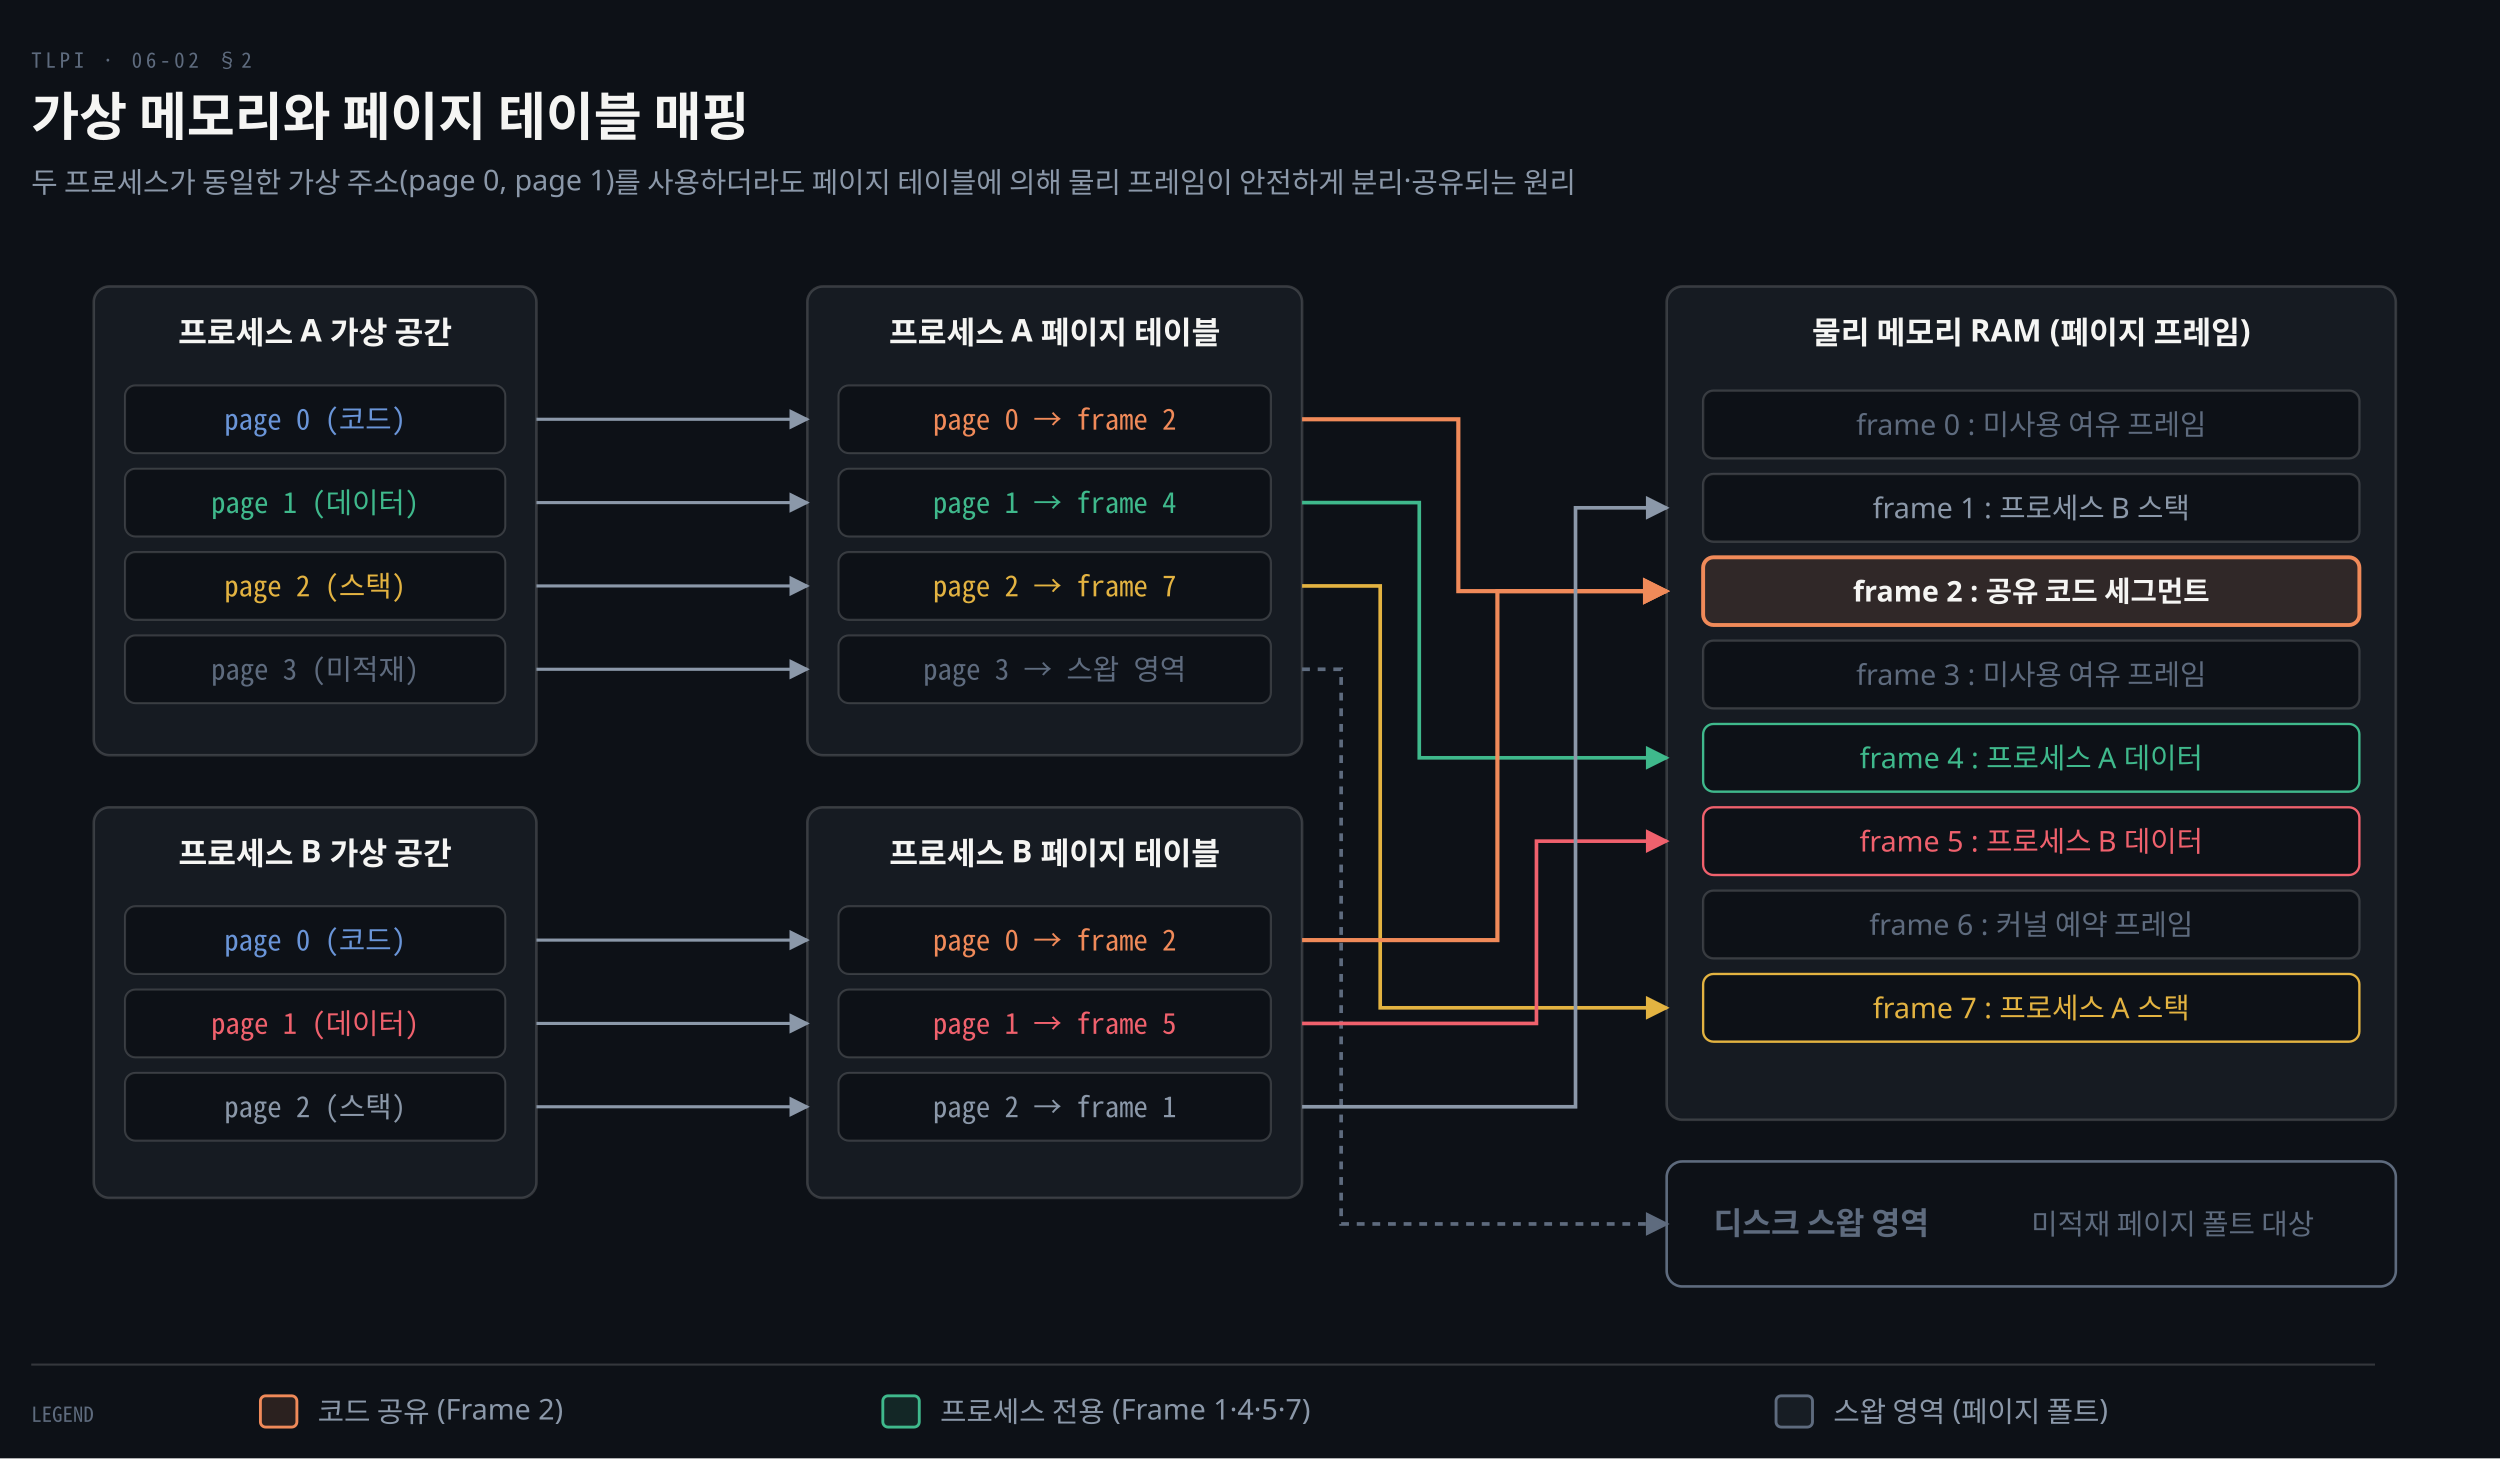
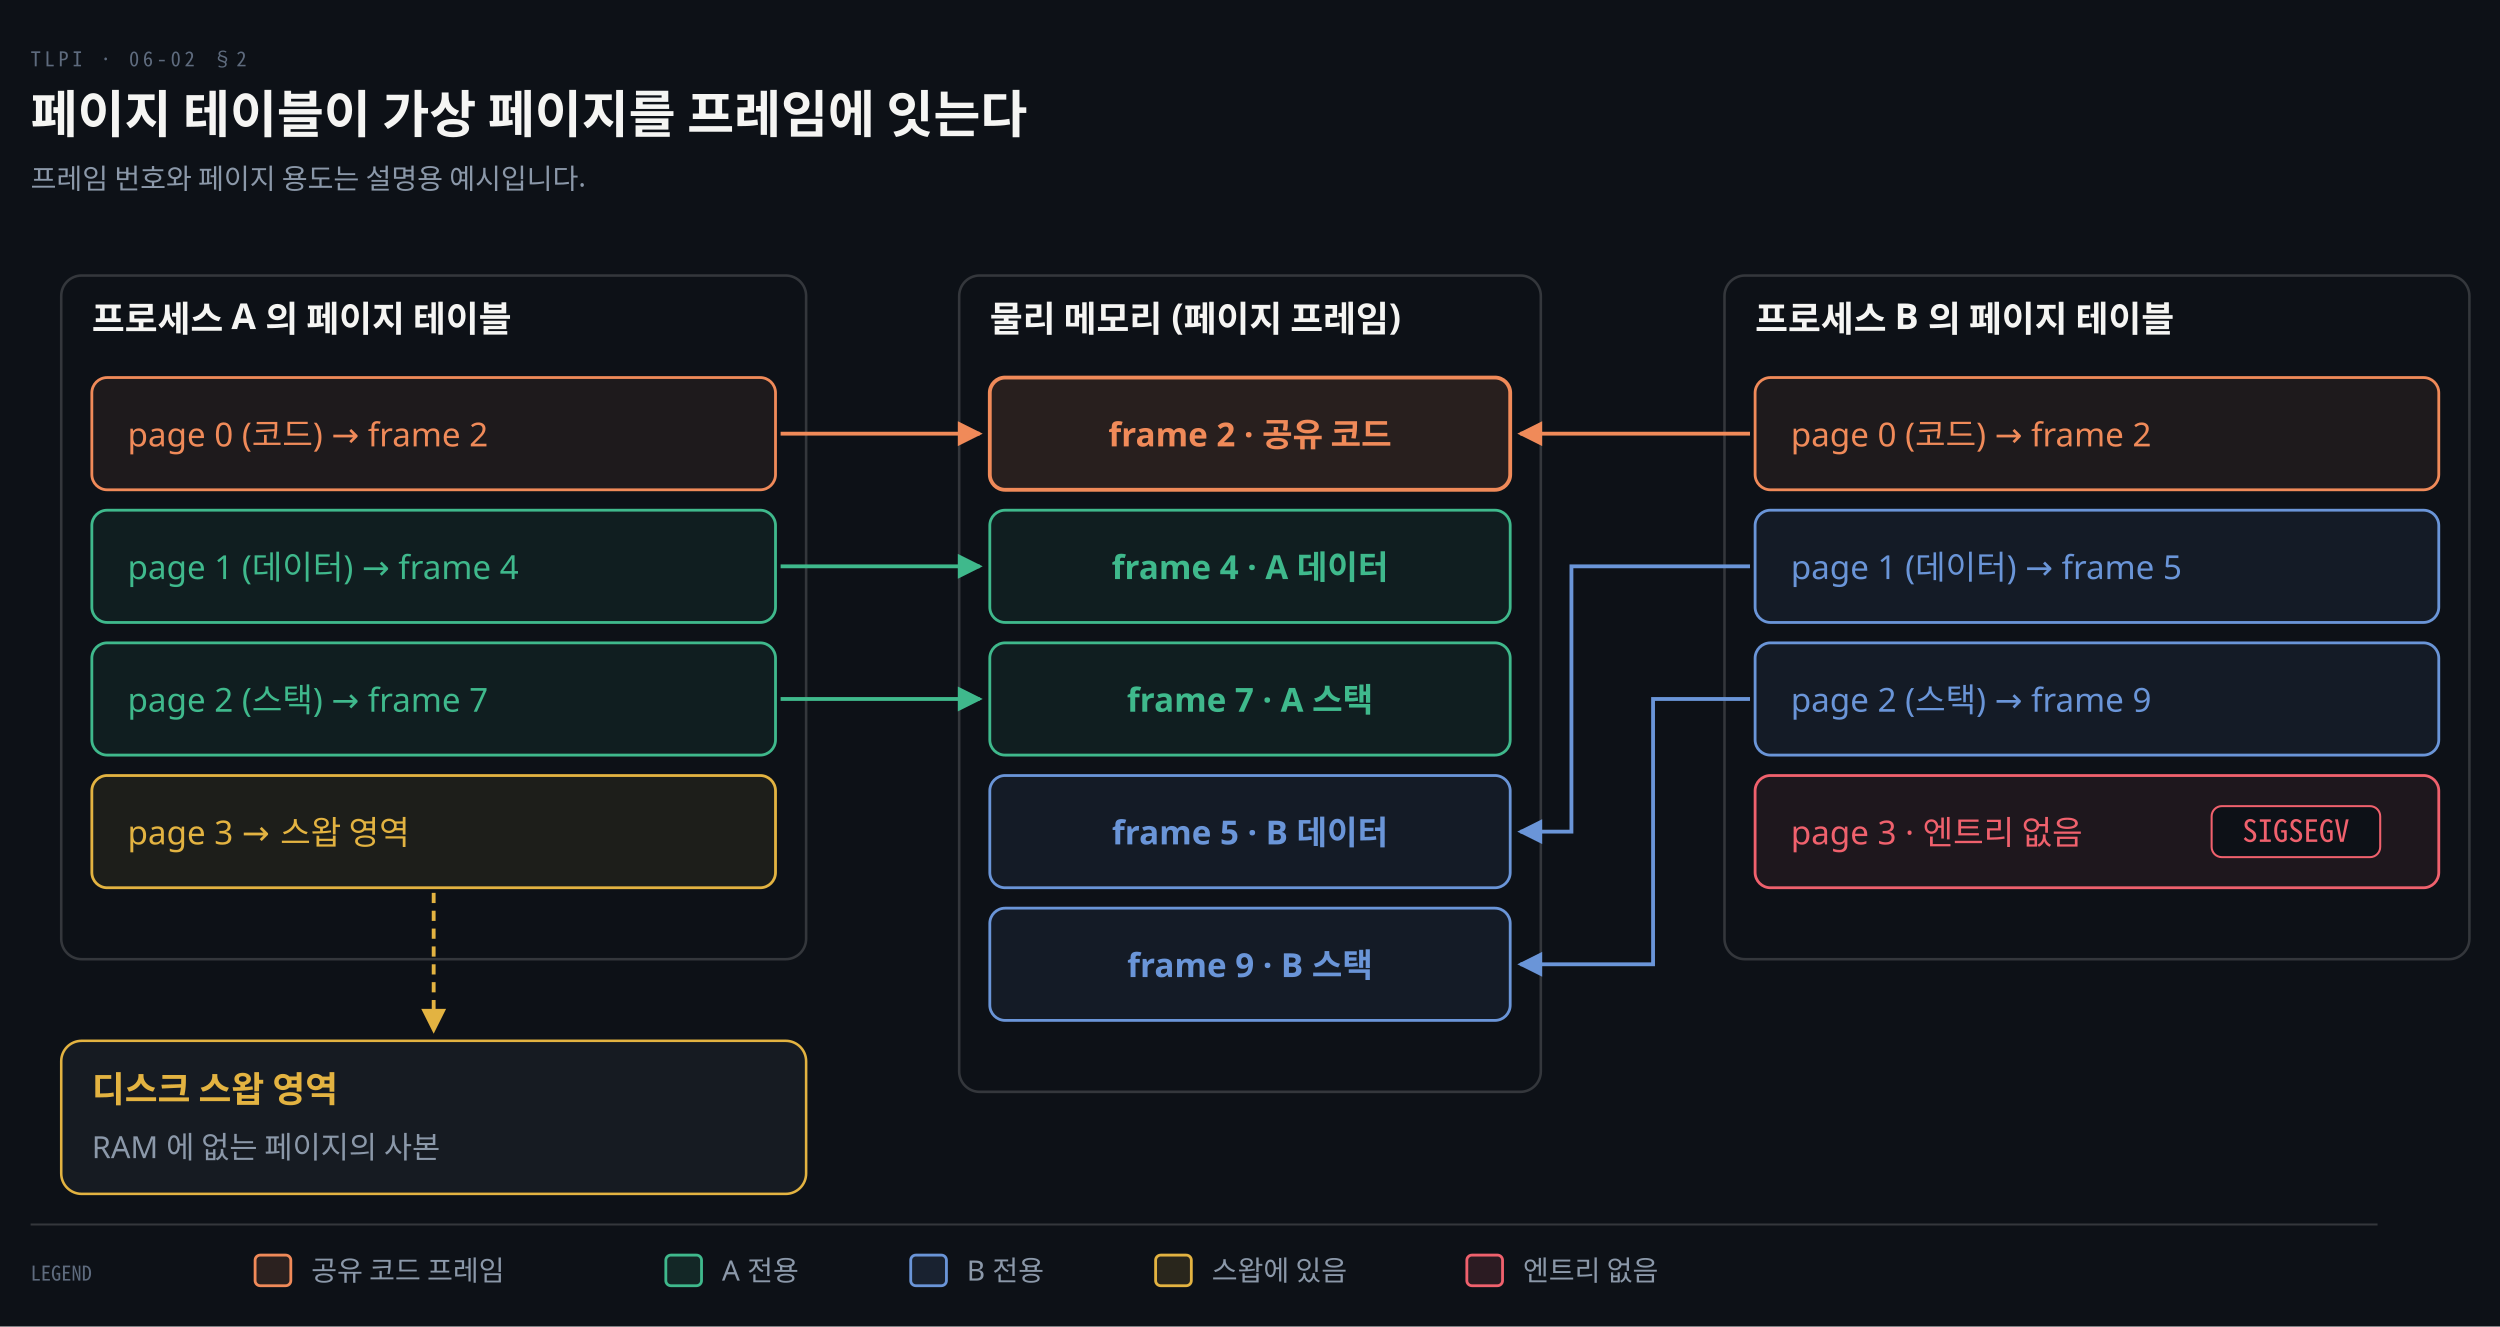
- <svg xmlns="http://www.w3.org/2000/svg" viewBox="0 0 960 560" width="100%" role="img" aria-labelledby="dt dd">
+ <svg xmlns="http://www.w3.org/2000/svg" viewBox="0 0 980 520" width="100%" role="img" aria-labelledby="dt dd">
  <defs>
    <marker id="ar" viewBox="0 0 8 8" refX="7" refY="4" markerWidth="6.5" markerHeight="6.5" orient="auto">
      <path d="M0 0 L8 4 L0 8 z" fill="#8B98A9" />
    </marker>
    <marker id="ok" viewBox="0 0 8 8" refX="7" refY="4" markerWidth="6.5" markerHeight="6.5" orient="auto">
      <path d="M0 0 L8 4 L0 8 z" fill="#3FB98C" />
    </marker>
    <marker id="warn" viewBox="0 0 8 8" refX="7" refY="4" markerWidth="6.5" markerHeight="6.5" orient="auto">
      <path d="M0 0 L8 4 L0 8 z" fill="#E3B341" />
    </marker>
    <marker id="bad" viewBox="0 0 8 8" refX="7" refY="4" markerWidth="6.5" markerHeight="6.5" orient="auto">
      <path d="M0 0 L8 4 L0 8 z" fill="#F0616D" />
    </marker>
    <marker id="info" viewBox="0 0 8 8" refX="7" refY="4" markerWidth="6.5" markerHeight="6.5" orient="auto">
      <path d="M0 0 L8 4 L0 8 z" fill="#6A95D8" />
    </marker>
    <marker id="acc" viewBox="0 0 8 8" refX="7" refY="4" markerWidth="6.5" markerHeight="6.5" orient="auto">
      <path d="M0 0 L8 4 L0 8 z" fill="#F08A59" />
    </marker>
    <marker id="soft" viewBox="0 0 8 8" refX="7" refY="4" markerWidth="6.5" markerHeight="6.5" orient="auto">
      <path d="M0 0 L8 4 L0 8 z" fill="#5E6B7E" />
    </marker>
  </defs>
-   <rect width="960" height="560" fill="#0D1117" />
+   <rect width="980" height="520" fill="#0D1117" />
  <text x="12" y="26" font-family="'Geist Mono','Noto Sans Mono CJK KR',monospace" font-size="8" letter-spacing="0.18em" fill="#5E6B7E">TLPI · 06-02 §2</text>
-   <text x="12" y="52" font-family="'Geist','Apple SD Gothic Neo','Noto Sans KR','Malgun Gothic',sans-serif" font-size="20" font-weight="600" fill="#F5F5F3">가상 메모리와 페이지 테이블 매핑</text>
-   <text x="12" y="74" font-family="'Geist','Apple SD Gothic Neo','Noto Sans KR','Malgun Gothic',sans-serif" font-size="11" fill="#8B98A9">두 프로세스가 동일한 가상 주소(page 0, page 1)를 사용하더라도 페이지 테이블에 의해 물리 프레임이 안전하게 분리·공유되는 원리</text>
-   <rect x="36" y="110" width="170" height="180" rx="6" fill="#161B22" stroke="rgba(191,192,192,0.22)" stroke-width="1.0" />
-   <text x="121.0" y="132" text-anchor="middle" font-family="'Geist','Apple SD Gothic Neo','Noto Sans KR','Malgun Gothic',sans-serif" font-size="12" font-weight="600" fill="#F5F5F3">프로세스 A 가상 공간</text>
-   <rect x="48" y="148" width="146" height="26" rx="4" fill="#0D1117" stroke="rgba(191,192,192,0.22)" stroke-width="0.8" />
-   <text x="121.0" y="165" text-anchor="middle" font-family="'Geist Mono','Noto Sans Mono CJK KR',monospace" font-size="11" font-weight="400" fill="#6A95D8">page 0 (코드)</text>
-   <rect x="48" y="180" width="146" height="26" rx="4" fill="#0D1117" stroke="rgba(191,192,192,0.22)" stroke-width="0.8" />
-   <text x="121.0" y="197" text-anchor="middle" font-family="'Geist Mono','Noto Sans Mono CJK KR',monospace" font-size="11" font-weight="400" fill="#3FB98C">page 1 (데이터)</text>
-   <rect x="48" y="212" width="146" height="26" rx="4" fill="#0D1117" stroke="rgba(191,192,192,0.22)" stroke-width="0.8" />
-   <text x="121.0" y="229" text-anchor="middle" font-family="'Geist Mono','Noto Sans Mono CJK KR',monospace" font-size="11" font-weight="400" fill="#E3B341">page 2 (스택)</text>
-   <rect x="48" y="244" width="146" height="26" rx="4" fill="#0D1117" stroke="rgba(191,192,192,0.22)" stroke-width="0.8" />
-   <text x="121.0" y="261" text-anchor="middle" font-family="'Geist Mono','Noto Sans Mono CJK KR',monospace" font-size="11" font-weight="400" fill="#5E6B7E">page 3 (미적재)</text>
-   <rect x="36" y="310" width="170" height="150" rx="6" fill="#161B22" stroke="rgba(191,192,192,0.22)" stroke-width="1.0" />
-   <text x="121.0" y="332" text-anchor="middle" font-family="'Geist','Apple SD Gothic Neo','Noto Sans KR','Malgun Gothic',sans-serif" font-size="12" font-weight="600" fill="#F5F5F3">프로세스 B 가상 공간</text>
-   <rect x="48" y="348" width="146" height="26" rx="4" fill="#0D1117" stroke="rgba(191,192,192,0.22)" stroke-width="0.8" />
-   <text x="121.0" y="365" text-anchor="middle" font-family="'Geist Mono','Noto Sans Mono CJK KR',monospace" font-size="11" font-weight="400" fill="#6A95D8">page 0 (코드)</text>
-   <rect x="48" y="380" width="146" height="26" rx="4" fill="#0D1117" stroke="rgba(191,192,192,0.22)" stroke-width="0.8" />
-   <text x="121.0" y="397" text-anchor="middle" font-family="'Geist Mono','Noto Sans Mono CJK KR',monospace" font-size="11" font-weight="400" fill="#F0616D">page 1 (데이터)</text>
-   <rect x="48" y="412" width="146" height="26" rx="4" fill="#0D1117" stroke="rgba(191,192,192,0.22)" stroke-width="0.8" />
-   <text x="121.0" y="429" text-anchor="middle" font-family="'Geist Mono','Noto Sans Mono CJK KR',monospace" font-size="11" font-weight="400" fill="#8B98A9">page 2 (스택)</text>
-   <rect x="310" y="110" width="190" height="180" rx="6" fill="#161B22" stroke="rgba(191,192,192,0.22)" stroke-width="1.0" />
-   <text x="405.0" y="132" text-anchor="middle" font-family="'Geist','Apple SD Gothic Neo','Noto Sans KR','Malgun Gothic',sans-serif" font-size="12" font-weight="600" fill="#F5F5F3">프로세스 A 페이지 테이블</text>
-   <rect x="322" y="148" width="166" height="26" rx="4" fill="#0D1117" stroke="rgba(191,192,192,0.22)" stroke-width="0.8" />
-   <text x="405.0" y="165" text-anchor="middle" font-family="'Geist Mono','Noto Sans Mono CJK KR',monospace" font-size="11" font-weight="400" fill="#F08A59">page 0 → frame 2</text>
-   <rect x="322" y="180" width="166" height="26" rx="4" fill="#0D1117" stroke="rgba(191,192,192,0.22)" stroke-width="0.8" />
-   <text x="405.0" y="197" text-anchor="middle" font-family="'Geist Mono','Noto Sans Mono CJK KR',monospace" font-size="11" font-weight="400" fill="#3FB98C">page 1 → frame 4</text>
-   <rect x="322" y="212" width="166" height="26" rx="4" fill="#0D1117" stroke="rgba(191,192,192,0.22)" stroke-width="0.8" />
-   <text x="405.0" y="229" text-anchor="middle" font-family="'Geist Mono','Noto Sans Mono CJK KR',monospace" font-size="11" font-weight="400" fill="#E3B341">page 2 → frame 7</text>
-   <rect x="322" y="244" width="166" height="26" rx="4" fill="#0D1117" stroke="rgba(191,192,192,0.22)" stroke-width="0.8" />
-   <text x="405.0" y="261" text-anchor="middle" font-family="'Geist Mono','Noto Sans Mono CJK KR',monospace" font-size="11" font-weight="400" fill="#5E6B7E">page 3 → 스왑 영역</text>
-   <rect x="310" y="310" width="190" height="150" rx="6" fill="#161B22" stroke="rgba(191,192,192,0.22)" stroke-width="1.0" />
-   <text x="405.0" y="332" text-anchor="middle" font-family="'Geist','Apple SD Gothic Neo','Noto Sans KR','Malgun Gothic',sans-serif" font-size="12" font-weight="600" fill="#F5F5F3">프로세스 B 페이지 테이블</text>
-   <rect x="322" y="348" width="166" height="26" rx="4" fill="#0D1117" stroke="rgba(191,192,192,0.22)" stroke-width="0.8" />
-   <text x="405.0" y="365" text-anchor="middle" font-family="'Geist Mono','Noto Sans Mono CJK KR',monospace" font-size="11" font-weight="400" fill="#F08A59">page 0 → frame 2</text>
-   <rect x="322" y="380" width="166" height="26" rx="4" fill="#0D1117" stroke="rgba(191,192,192,0.22)" stroke-width="0.8" />
-   <text x="405.0" y="397" text-anchor="middle" font-family="'Geist Mono','Noto Sans Mono CJK KR',monospace" font-size="11" font-weight="400" fill="#F0616D">page 1 → frame 5</text>
-   <rect x="322" y="412" width="166" height="26" rx="4" fill="#0D1117" stroke="rgba(191,192,192,0.22)" stroke-width="0.8" />
-   <text x="405.0" y="429" text-anchor="middle" font-family="'Geist Mono','Noto Sans Mono CJK KR',monospace" font-size="11" font-weight="400" fill="#8B98A9">page 2 → frame 1</text>
-   <rect x="640" y="110" width="280" height="320" rx="6" fill="#161B22" stroke="rgba(191,192,192,0.22)" stroke-width="1.0" />
-   <text x="780.0" y="132" text-anchor="middle" font-family="'Geist','Apple SD Gothic Neo','Noto Sans KR','Malgun Gothic',sans-serif" font-size="12" font-weight="600" fill="#F5F5F3">물리 메모리 RAM (페이지 프레임)</text>
-   <rect x="654" y="150" width="252" height="26" rx="4" fill="#0D1117" stroke="rgba(191,192,192,0.22)" stroke-width="0.9" />
-   <text x="780.0" y="167" text-anchor="middle" font-family="'Geist','Apple SD Gothic Neo','Noto Sans KR','Malgun Gothic',sans-serif" font-size="11" font-weight="400" fill="#5E6B7E">frame 0 : 미사용 여유 프레임</text>
-   <rect x="654" y="182" width="252" height="26" rx="4" fill="#0D1117" stroke="rgba(191,192,192,0.22)" stroke-width="0.9" />
-   <text x="780.0" y="199" text-anchor="middle" font-family="'Geist','Apple SD Gothic Neo','Noto Sans KR','Malgun Gothic',sans-serif" font-size="11" font-weight="400" fill="#8B98A9">frame 1 : 프로세스 B 스택</text>
-   <rect x="654" y="214" width="252" height="26" rx="4" fill="#F08A591F" stroke="#F08A59" stroke-width="1.5" />
-   <text x="780.0" y="231" text-anchor="middle" font-family="'Geist','Apple SD Gothic Neo','Noto Sans KR','Malgun Gothic',sans-serif" font-size="11" font-weight="600" fill="#F5F5F3">frame 2 : 공유 코드 세그먼트</text>
-   <rect x="654" y="246" width="252" height="26" rx="4" fill="#0D1117" stroke="rgba(191,192,192,0.22)" stroke-width="0.9" />
-   <text x="780.0" y="263" text-anchor="middle" font-family="'Geist','Apple SD Gothic Neo','Noto Sans KR','Malgun Gothic',sans-serif" font-size="11" font-weight="400" fill="#5E6B7E">frame 3 : 미사용 여유 프레임</text>
-   <rect x="654" y="278" width="252" height="26" rx="4" fill="#0D1117" stroke="#3FB98C" stroke-width="0.9" />
-   <text x="780.0" y="295" text-anchor="middle" font-family="'Geist','Apple SD Gothic Neo','Noto Sans KR','Malgun Gothic',sans-serif" font-size="11" font-weight="400" fill="#3FB98C">frame 4 : 프로세스 A 데이터</text>
-   <rect x="654" y="310" width="252" height="26" rx="4" fill="#0D1117" stroke="#F0616D" stroke-width="0.9" />
-   <text x="780.0" y="327" text-anchor="middle" font-family="'Geist','Apple SD Gothic Neo','Noto Sans KR','Malgun Gothic',sans-serif" font-size="11" font-weight="400" fill="#F0616D">frame 5 : 프로세스 B 데이터</text>
-   <rect x="654" y="342" width="252" height="26" rx="4" fill="#0D1117" stroke="rgba(191,192,192,0.22)" stroke-width="0.9" />
-   <text x="780.0" y="359" text-anchor="middle" font-family="'Geist','Apple SD Gothic Neo','Noto Sans KR','Malgun Gothic',sans-serif" font-size="11" font-weight="400" fill="#5E6B7E">frame 6 : 커널 예약 프레임</text>
-   <rect x="654" y="374" width="252" height="26" rx="4" fill="#0D1117" stroke="#E3B341" stroke-width="0.9" />
-   <text x="780.0" y="391" text-anchor="middle" font-family="'Geist','Apple SD Gothic Neo','Noto Sans KR','Malgun Gothic',sans-serif" font-size="11" font-weight="400" fill="#E3B341">frame 7 : 프로세스 A 스택</text>
-   <rect x="640" y="446" width="280" height="48" rx="6" fill="#0D1117" stroke="#5E6B7E" stroke-width="1.0" />
-   <text x="658" y="474" text-anchor="start" font-family="'Geist','Apple SD Gothic Neo','Noto Sans KR','Malgun Gothic',sans-serif" font-size="12" font-weight="600" fill="#5E6B7E">디스크 스왑 영역</text>
-   <text x="780" y="474" text-anchor="start" font-family="'Geist','Apple SD Gothic Neo','Noto Sans KR','Malgun Gothic',sans-serif" font-size="11" font-weight="400" fill="#5E6B7E">미적재 페이지 폴트 대상</text>
-   <path d="M 206 161 L 310 161" fill="none" stroke="#8B98A9" stroke-width="1.2" marker-end="url(#ar)" />
-   <path d="M 206 193 L 310 193" fill="none" stroke="#8B98A9" stroke-width="1.2" marker-end="url(#ar)" />
-   <path d="M 206 225 L 310 225" fill="none" stroke="#8B98A9" stroke-width="1.2" marker-end="url(#ar)" />
-   <path d="M 206 257 L 310 257" fill="none" stroke="#8B98A9" stroke-width="1.2" marker-end="url(#ar)" />
-   <path d="M 206 361 L 310 361" fill="none" stroke="#8B98A9" stroke-width="1.2" marker-end="url(#ar)" />
-   <path d="M 206 393 L 310 393" fill="none" stroke="#8B98A9" stroke-width="1.2" marker-end="url(#ar)" />
-   <path d="M 206 425 L 310 425" fill="none" stroke="#8B98A9" stroke-width="1.2" marker-end="url(#ar)" />
-   <path d="M 500 161 L 560 161 L 560 227 L 640 227" fill="none" stroke="#F08A59" stroke-width="1.6" marker-end="url(#acc)" />
-   <path d="M 500 193 L 545 193 L 545 291 L 640 291" fill="none" stroke="#3FB98C" stroke-width="1.4" marker-end="url(#ok)" />
-   <path d="M 500 225 L 530 225 L 530 387 L 640 387" fill="none" stroke="#E3B341" stroke-width="1.4" marker-end="url(#warn)" />
-   <path d="M 500 257 L 515 257 L 515 470 L 640 470" fill="none" stroke="#5E6B7E" stroke-width="1.4" marker-end="url(#soft)" stroke-dasharray="3 3" />
-   <path d="M 500 361 L 575 361 L 575 227 L 640 227" fill="none" stroke="#F08A59" stroke-width="1.6" marker-end="url(#acc)" />
-   <path d="M 500 393 L 590 393 L 590 323 L 640 323" fill="none" stroke="#F0616D" stroke-width="1.4" marker-end="url(#bad)" />
-   <path d="M 500 425 L 605 425 L 605 195 L 640 195" fill="none" stroke="#8B98A9" stroke-width="1.4" marker-end="url(#ar)" />
-   <line x1="12" y1="524" x2="912" y2="524" stroke="rgba(191,192,192,0.22)" stroke-width="0.8" />
-   <text x="12" y="546" text-anchor="start" font-family="'Geist Mono','Noto Sans Mono CJK KR',monospace" font-size="8" font-weight="400" fill="#5E6B7E">LEGEND</text>
-   <rect x="100" y="536" width="14" height="12" rx="2" fill="#F08A5922" stroke="#F08A59" stroke-width="1.1" />
-   <text x="122" y="546" text-anchor="start" font-family="'Geist','Apple SD Gothic Neo','Noto Sans KR','Malgun Gothic',sans-serif" font-size="11" font-weight="400" fill="#8B98A9">코드 공유 (Frame 2)</text>
-   <rect x="339" y="536" width="14" height="12" rx="2" fill="#3FB98C22" stroke="#3FB98C" stroke-width="1.1" />
-   <text x="361" y="546" text-anchor="start" font-family="'Geist','Apple SD Gothic Neo','Noto Sans KR','Malgun Gothic',sans-serif" font-size="11" font-weight="400" fill="#8B98A9">프로세스 전용 (Frame 1·4·5·7)</text>
-   <rect x="682" y="536" width="14" height="12" rx="2" fill="#5E6B7E22" stroke="#5E6B7E" stroke-width="1.1" />
-   <text x="704" y="546" text-anchor="start" font-family="'Geist','Apple SD Gothic Neo','Noto Sans KR','Malgun Gothic',sans-serif" font-size="11" font-weight="400" fill="#8B98A9">스왑 영역 (페이지 폴트)</text>
+   <text x="12" y="52" font-family="'Geist','Apple SD Gothic Neo','Noto Sans KR','Malgun Gothic',sans-serif" font-size="20" font-weight="600" fill="#F5F5F3">페이지 테이블이 가상 페이지를 프레임에 잇는다</text>
+   <text x="12" y="74" font-family="'Geist','Apple SD Gothic Neo','Noto Sans KR','Malgun Gothic',sans-serif" font-size="11" fill="#8B98A9">프레임 번호와 페이지 용도는 설명용 예시입니다.</text>
+   <rect x="24" y="108" width="292" height="268" rx="8" fill="#0D1117" stroke="rgba(191,192,192,0.22)" stroke-width="1.0" />
+   <text x="36" y="130" text-anchor="start" font-family="'Geist','Apple SD Gothic Neo','Noto Sans KR','Malgun Gothic',sans-serif" font-size="14" font-weight="600" fill="#F5F5F3">프로세스 A 의 페이지 테이블</text>
+   <rect x="676" y="108" width="292" height="268" rx="8" fill="#0D1117" stroke="rgba(191,192,192,0.22)" stroke-width="1.0" />
+   <text x="688" y="130" text-anchor="start" font-family="'Geist','Apple SD Gothic Neo','Noto Sans KR','Malgun Gothic',sans-serif" font-size="14" font-weight="600" fill="#F5F5F3">프로세스 B 의 페이지 테이블</text>
+   <rect x="376" y="108" width="228" height="320" rx="8" fill="#0D1117" stroke="rgba(191,192,192,0.22)" stroke-width="1.0" />
+   <text x="388" y="130" text-anchor="start" font-family="'Geist','Apple SD Gothic Neo','Noto Sans KR','Malgun Gothic',sans-serif" font-size="14" font-weight="600" fill="#F5F5F3">물리 메모리 (페이지 프레임)</text>
+   <rect x="388" y="148" width="204" height="44" rx="6" fill="#F08A591F" stroke="#F08A59" stroke-width="1.5" />
+   <text x="490.0" y="175.0" text-anchor="middle" font-family="'Geist','Apple SD Gothic Neo','Noto Sans KR','Malgun Gothic',sans-serif" font-size="13" font-weight="600" fill="#F08A59">frame 2 · 공유 코드</text>
+   <rect x="388" y="200" width="204" height="44" rx="6" fill="#3FB98C14" stroke="#3FB98C" stroke-width="1.1" />
+   <text x="490.0" y="227.0" text-anchor="middle" font-family="'Geist','Apple SD Gothic Neo','Noto Sans KR','Malgun Gothic',sans-serif" font-size="13" font-weight="600" fill="#3FB98C">frame 4 · A 데이터</text>
+   <rect x="388" y="252" width="204" height="44" rx="6" fill="#3FB98C14" stroke="#3FB98C" stroke-width="1.1" />
+   <text x="490.0" y="279.0" text-anchor="middle" font-family="'Geist','Apple SD Gothic Neo','Noto Sans KR','Malgun Gothic',sans-serif" font-size="13" font-weight="600" fill="#3FB98C">frame 7 · A 스택</text>
+   <rect x="388" y="304" width="204" height="44" rx="6" fill="#6A95D814" stroke="#6A95D8" stroke-width="1.1" />
+   <text x="490.0" y="331.0" text-anchor="middle" font-family="'Geist','Apple SD Gothic Neo','Noto Sans KR','Malgun Gothic',sans-serif" font-size="13" font-weight="600" fill="#6A95D8">frame 5 · B 데이터</text>
+   <rect x="388" y="356" width="204" height="44" rx="6" fill="#6A95D814" stroke="#6A95D8" stroke-width="1.1" />
+   <text x="490.0" y="383.0" text-anchor="middle" font-family="'Geist','Apple SD Gothic Neo','Noto Sans KR','Malgun Gothic',sans-serif" font-size="13" font-weight="600" fill="#6A95D8">frame 9 · B 스택</text>
+   <rect x="36" y="148" width="268" height="44" rx="6" fill="#F08A5914" stroke="#F08A59" stroke-width="1.1" />
+   <text x="50" y="175.0" text-anchor="start" font-family="'Geist','Apple SD Gothic Neo','Noto Sans KR','Malgun Gothic',sans-serif" font-size="13" font-weight="500" fill="#F08A59">page 0 (코드) → frame 2</text>
+   <path d="M 306 170.0 L 384 170.0" fill="none" stroke="#F08A59" stroke-width="1.5" marker-end="url(#acc)" />
+   <rect x="36" y="200" width="268" height="44" rx="6" fill="#3FB98C14" stroke="#3FB98C" stroke-width="1.1" />
+   <text x="50" y="227.0" text-anchor="start" font-family="'Geist','Apple SD Gothic Neo','Noto Sans KR','Malgun Gothic',sans-serif" font-size="13" font-weight="500" fill="#3FB98C">page 1 (데이터) → frame 4</text>
+   <path d="M 306 222.0 L 384 222.0" fill="none" stroke="#3FB98C" stroke-width="1.5" marker-end="url(#ok)" />
+   <rect x="36" y="252" width="268" height="44" rx="6" fill="#3FB98C14" stroke="#3FB98C" stroke-width="1.1" />
+   <text x="50" y="279.0" text-anchor="start" font-family="'Geist','Apple SD Gothic Neo','Noto Sans KR','Malgun Gothic',sans-serif" font-size="13" font-weight="500" fill="#3FB98C">page 2 (스택) → frame 7</text>
+   <path d="M 306 274.0 L 384 274.0" fill="none" stroke="#3FB98C" stroke-width="1.5" marker-end="url(#ok)" />
+   <rect x="36" y="304" width="268" height="44" rx="6" fill="#E3B34114" stroke="#E3B341" stroke-width="1.1" />
+   <text x="50" y="331.0" text-anchor="start" font-family="'Geist','Apple SD Gothic Neo','Noto Sans KR','Malgun Gothic',sans-serif" font-size="13" font-weight="500" fill="#E3B341">page 3 → 스왑 영역</text>
+   <path d="M 170.0 350 L 170.0 404" fill="none" stroke="#E3B341" stroke-width="1.5" marker-end="url(#warn)" stroke-dasharray="4 3" />
+   <rect x="24" y="408" width="292" height="60" rx="8" fill="#161B22" stroke="#E3B341" stroke-width="1.0" />
+   <text x="36" y="432" text-anchor="start" font-family="'Geist','Apple SD Gothic Neo','Noto Sans KR','Malgun Gothic',sans-serif" font-size="14" font-weight="600" fill="#E3B341">디스크 스왑 영역</text>
+   <text x="36" y="454" text-anchor="start" font-family="'Geist','Apple SD Gothic Neo','Noto Sans KR','Malgun Gothic',sans-serif" font-size="12" font-weight="400" fill="#8B98A9">RAM 에 없는 페이지의 사본</text>
+   <rect x="688" y="148" width="268" height="44" rx="6" fill="#F08A5914" stroke="#F08A59" stroke-width="1.1" />
+   <text x="702" y="175.0" text-anchor="start" font-family="'Geist','Apple SD Gothic Neo','Noto Sans KR','Malgun Gothic',sans-serif" font-size="13" font-weight="500" fill="#F08A59">page 0 (코드) → frame 2</text>
+   <path d="M 686 170.0 L 596 170.0" fill="none" stroke="#F08A59" stroke-width="1.5" marker-end="url(#acc)" />
+   <rect x="688" y="200" width="268" height="44" rx="6" fill="#6A95D814" stroke="#6A95D8" stroke-width="1.1" />
+   <text x="702" y="227.0" text-anchor="start" font-family="'Geist','Apple SD Gothic Neo','Noto Sans KR','Malgun Gothic',sans-serif" font-size="13" font-weight="500" fill="#6A95D8">page 1 (데이터) → frame 5</text>
+   <path d="M 686 222.0 L 616 222.0 L 616 326.0 L 596 326.0" fill="none" stroke="#6A95D8" stroke-width="1.5" marker-end="url(#info)" />
+   <rect x="688" y="252" width="268" height="44" rx="6" fill="#6A95D814" stroke="#6A95D8" stroke-width="1.1" />
+   <text x="702" y="279.0" text-anchor="start" font-family="'Geist','Apple SD Gothic Neo','Noto Sans KR','Malgun Gothic',sans-serif" font-size="13" font-weight="500" fill="#6A95D8">page 2 (스택) → frame 9</text>
+   <path d="M 686 274.0 L 648 274.0 L 648 378.0 L 596 378.0" fill="none" stroke="#6A95D8" stroke-width="1.5" marker-end="url(#info)" />
+   <rect x="688" y="304" width="268" height="44" rx="6" fill="#F0616D14" stroke="#F0616D" stroke-width="1.1" />
+   <text x="702" y="331.0" text-anchor="start" font-family="'Geist','Apple SD Gothic Neo','Noto Sans KR','Malgun Gothic',sans-serif" font-size="13" font-weight="500" fill="#F0616D">page 3 · 엔트리 없음</text>
+   <rect x="866.96" y="316.0" width="66.08" height="20" rx="4" fill="#0D1117" stroke="#F0616D" stroke-width="0.8" />
+   <text x="900" y="330.0" text-anchor="middle" font-family="'Geist Mono','Noto Sans Mono CJK KR',monospace" font-size="12" font-weight="400" fill="#F0616D">SIGSEGV</text>
+   <line x1="12" y1="480" x2="932" y2="480" stroke="rgba(191,192,192,0.22)" stroke-width="0.8" />
+   <text x="12" y="502" text-anchor="start" font-family="'Geist Mono','Noto Sans Mono CJK KR',monospace" font-size="8" font-weight="400" fill="#5E6B7E">LEGEND</text>
+   <rect x="100" y="492" width="14" height="12" rx="2" fill="#F08A5922" stroke="#F08A59" stroke-width="1.1" />
+   <text x="122" y="502" text-anchor="start" font-family="'Geist','Apple SD Gothic Neo','Noto Sans KR','Malgun Gothic',sans-serif" font-size="11" font-weight="400" fill="#8B98A9">공유 코드 프레임</text>
+   <rect x="261" y="492" width="14" height="12" rx="2" fill="#3FB98C22" stroke="#3FB98C" stroke-width="1.1" />
+   <text x="283" y="502" text-anchor="start" font-family="'Geist','Apple SD Gothic Neo','Noto Sans KR','Malgun Gothic',sans-serif" font-size="11" font-weight="400" fill="#8B98A9">A 전용</text>
+   <rect x="357" y="492" width="14" height="12" rx="2" fill="#6A95D822" stroke="#6A95D8" stroke-width="1.1" />
+   <text x="379" y="502" text-anchor="start" font-family="'Geist','Apple SD Gothic Neo','Noto Sans KR','Malgun Gothic',sans-serif" font-size="11" font-weight="400" fill="#8B98A9">B 전용</text>
+   <rect x="453" y="492" width="14" height="12" rx="2" fill="#E3B34122" stroke="#E3B341" stroke-width="1.1" />
+   <text x="475" y="502" text-anchor="start" font-family="'Geist','Apple SD Gothic Neo','Noto Sans KR','Malgun Gothic',sans-serif" font-size="11" font-weight="400" fill="#8B98A9">스왑에 있음</text>
+   <rect x="575" y="492" width="14" height="12" rx="2" fill="#F0616D22" stroke="#F0616D" stroke-width="1.1" />
+   <text x="597" y="502" text-anchor="start" font-family="'Geist','Apple SD Gothic Neo','Noto Sans KR','Malgun Gothic',sans-serif" font-size="11" font-weight="400" fill="#8B98A9">엔트리 없음</text>
</svg>
